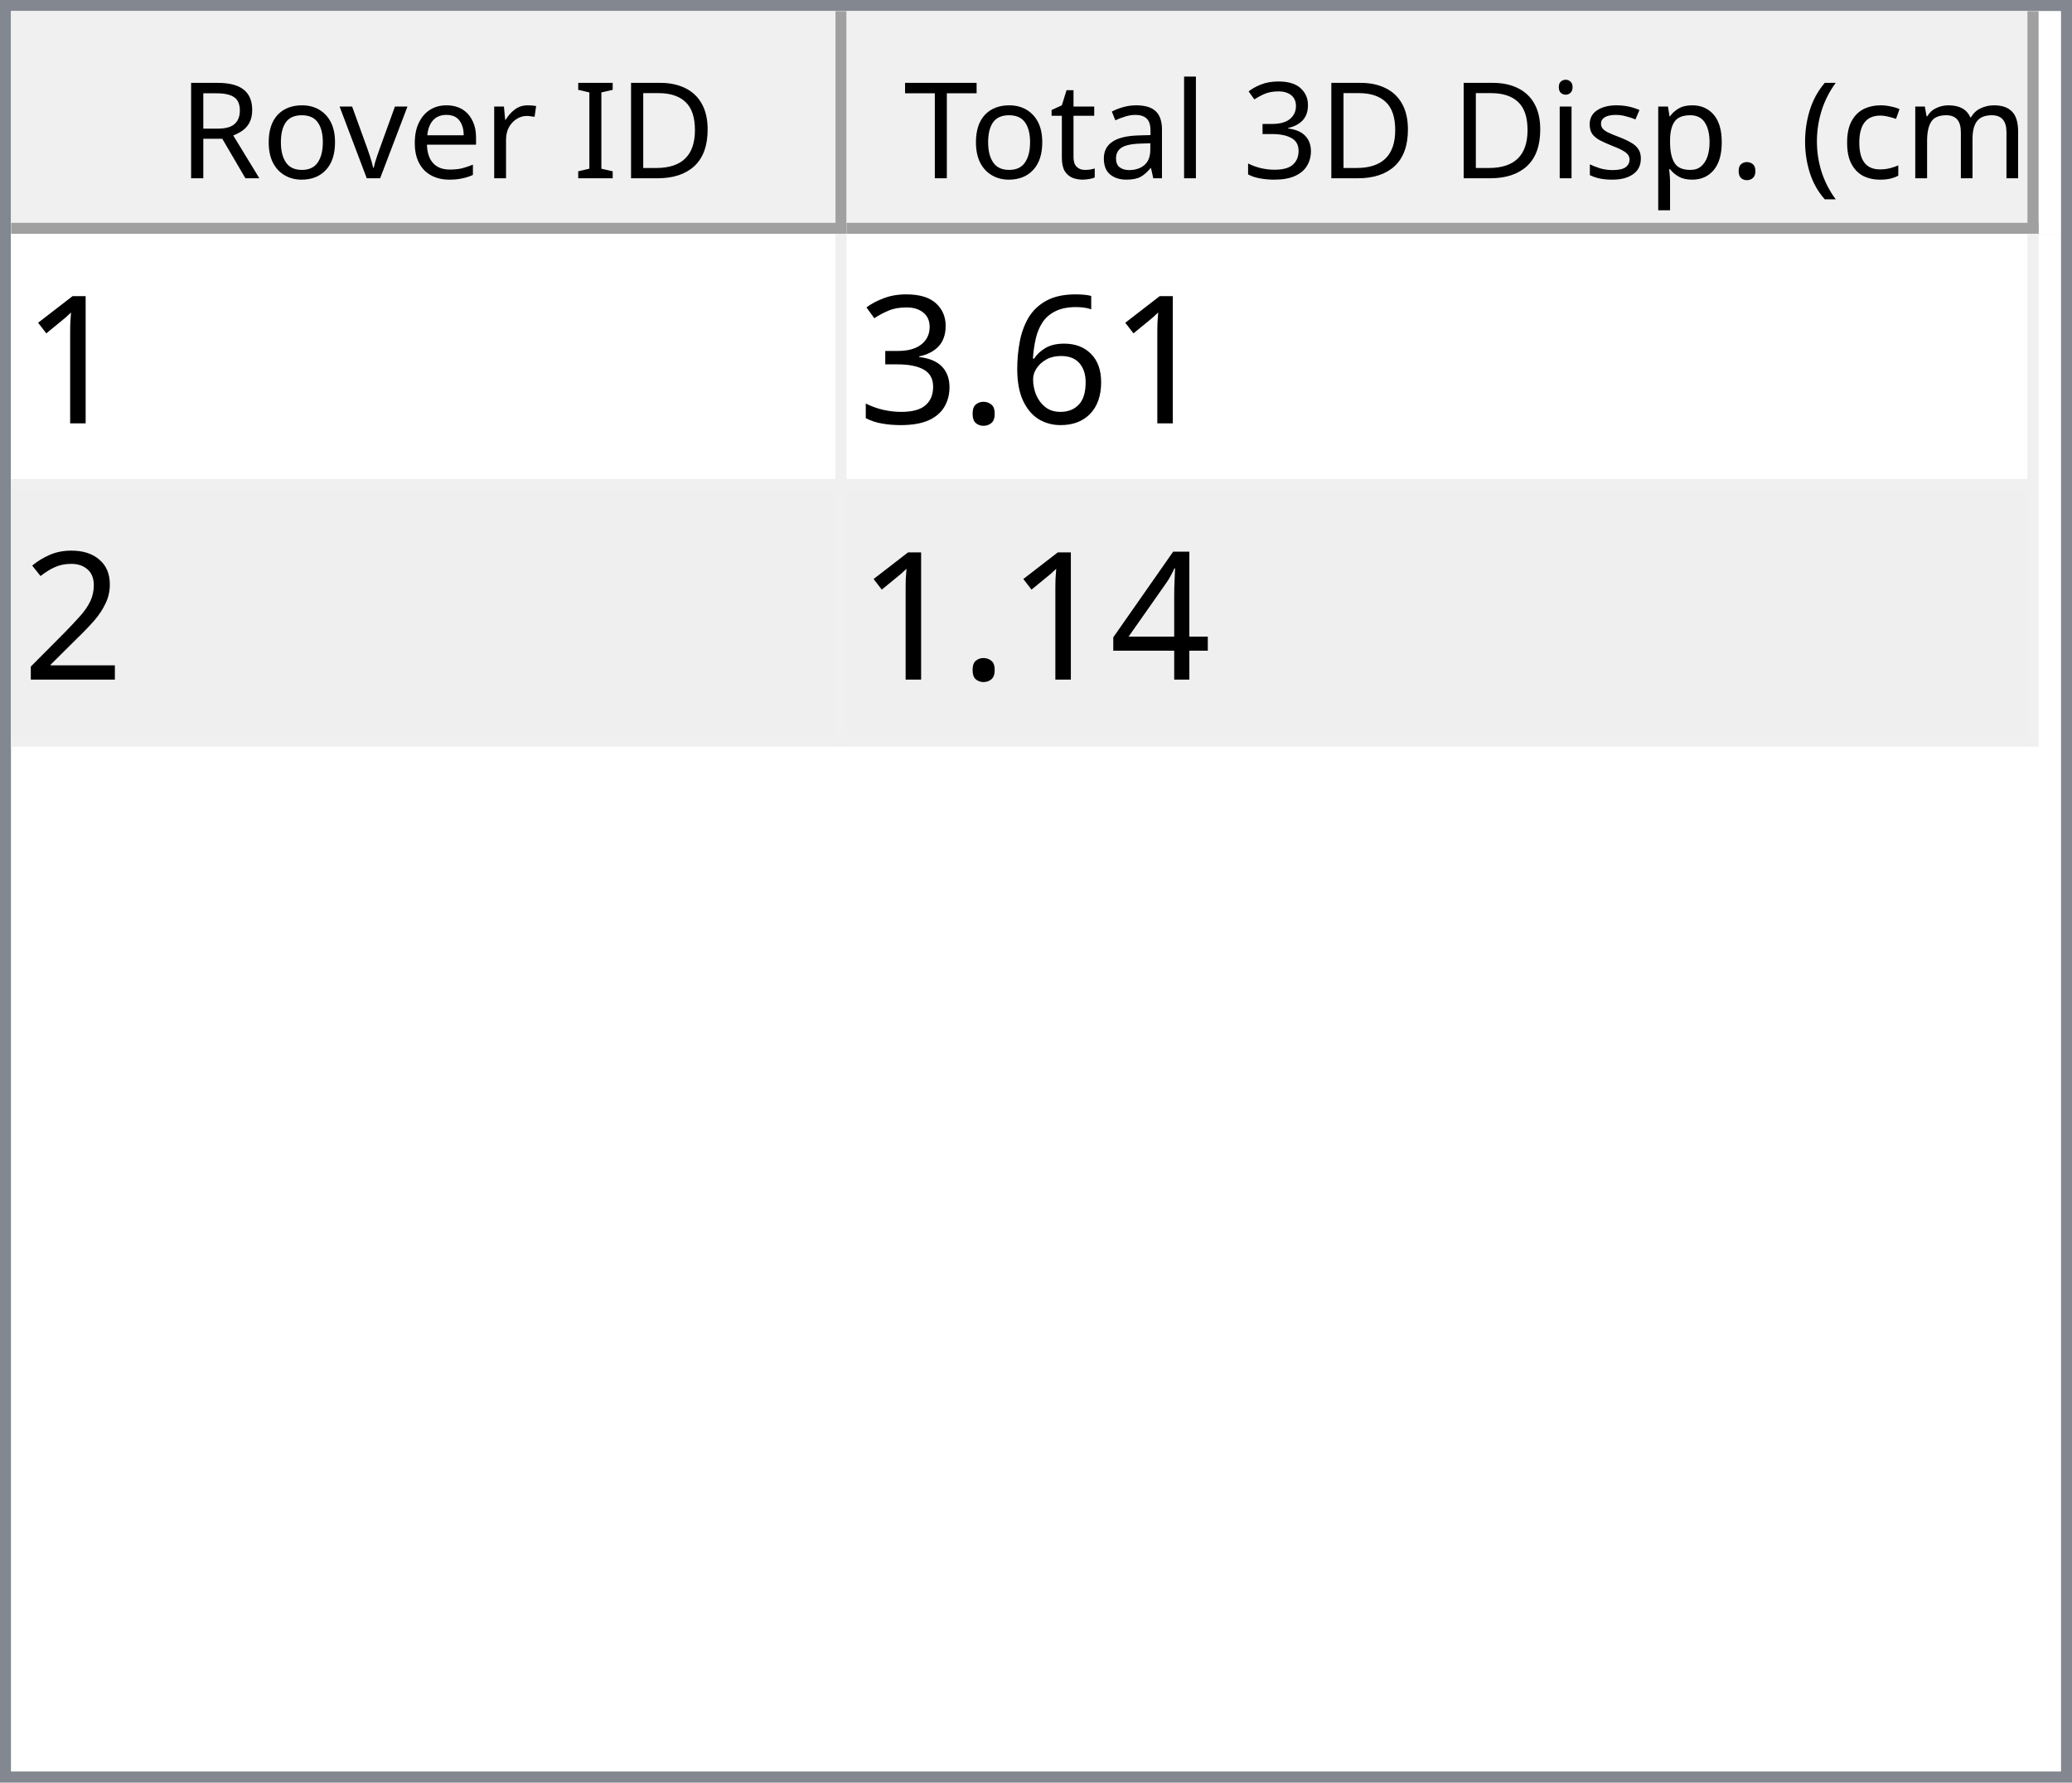
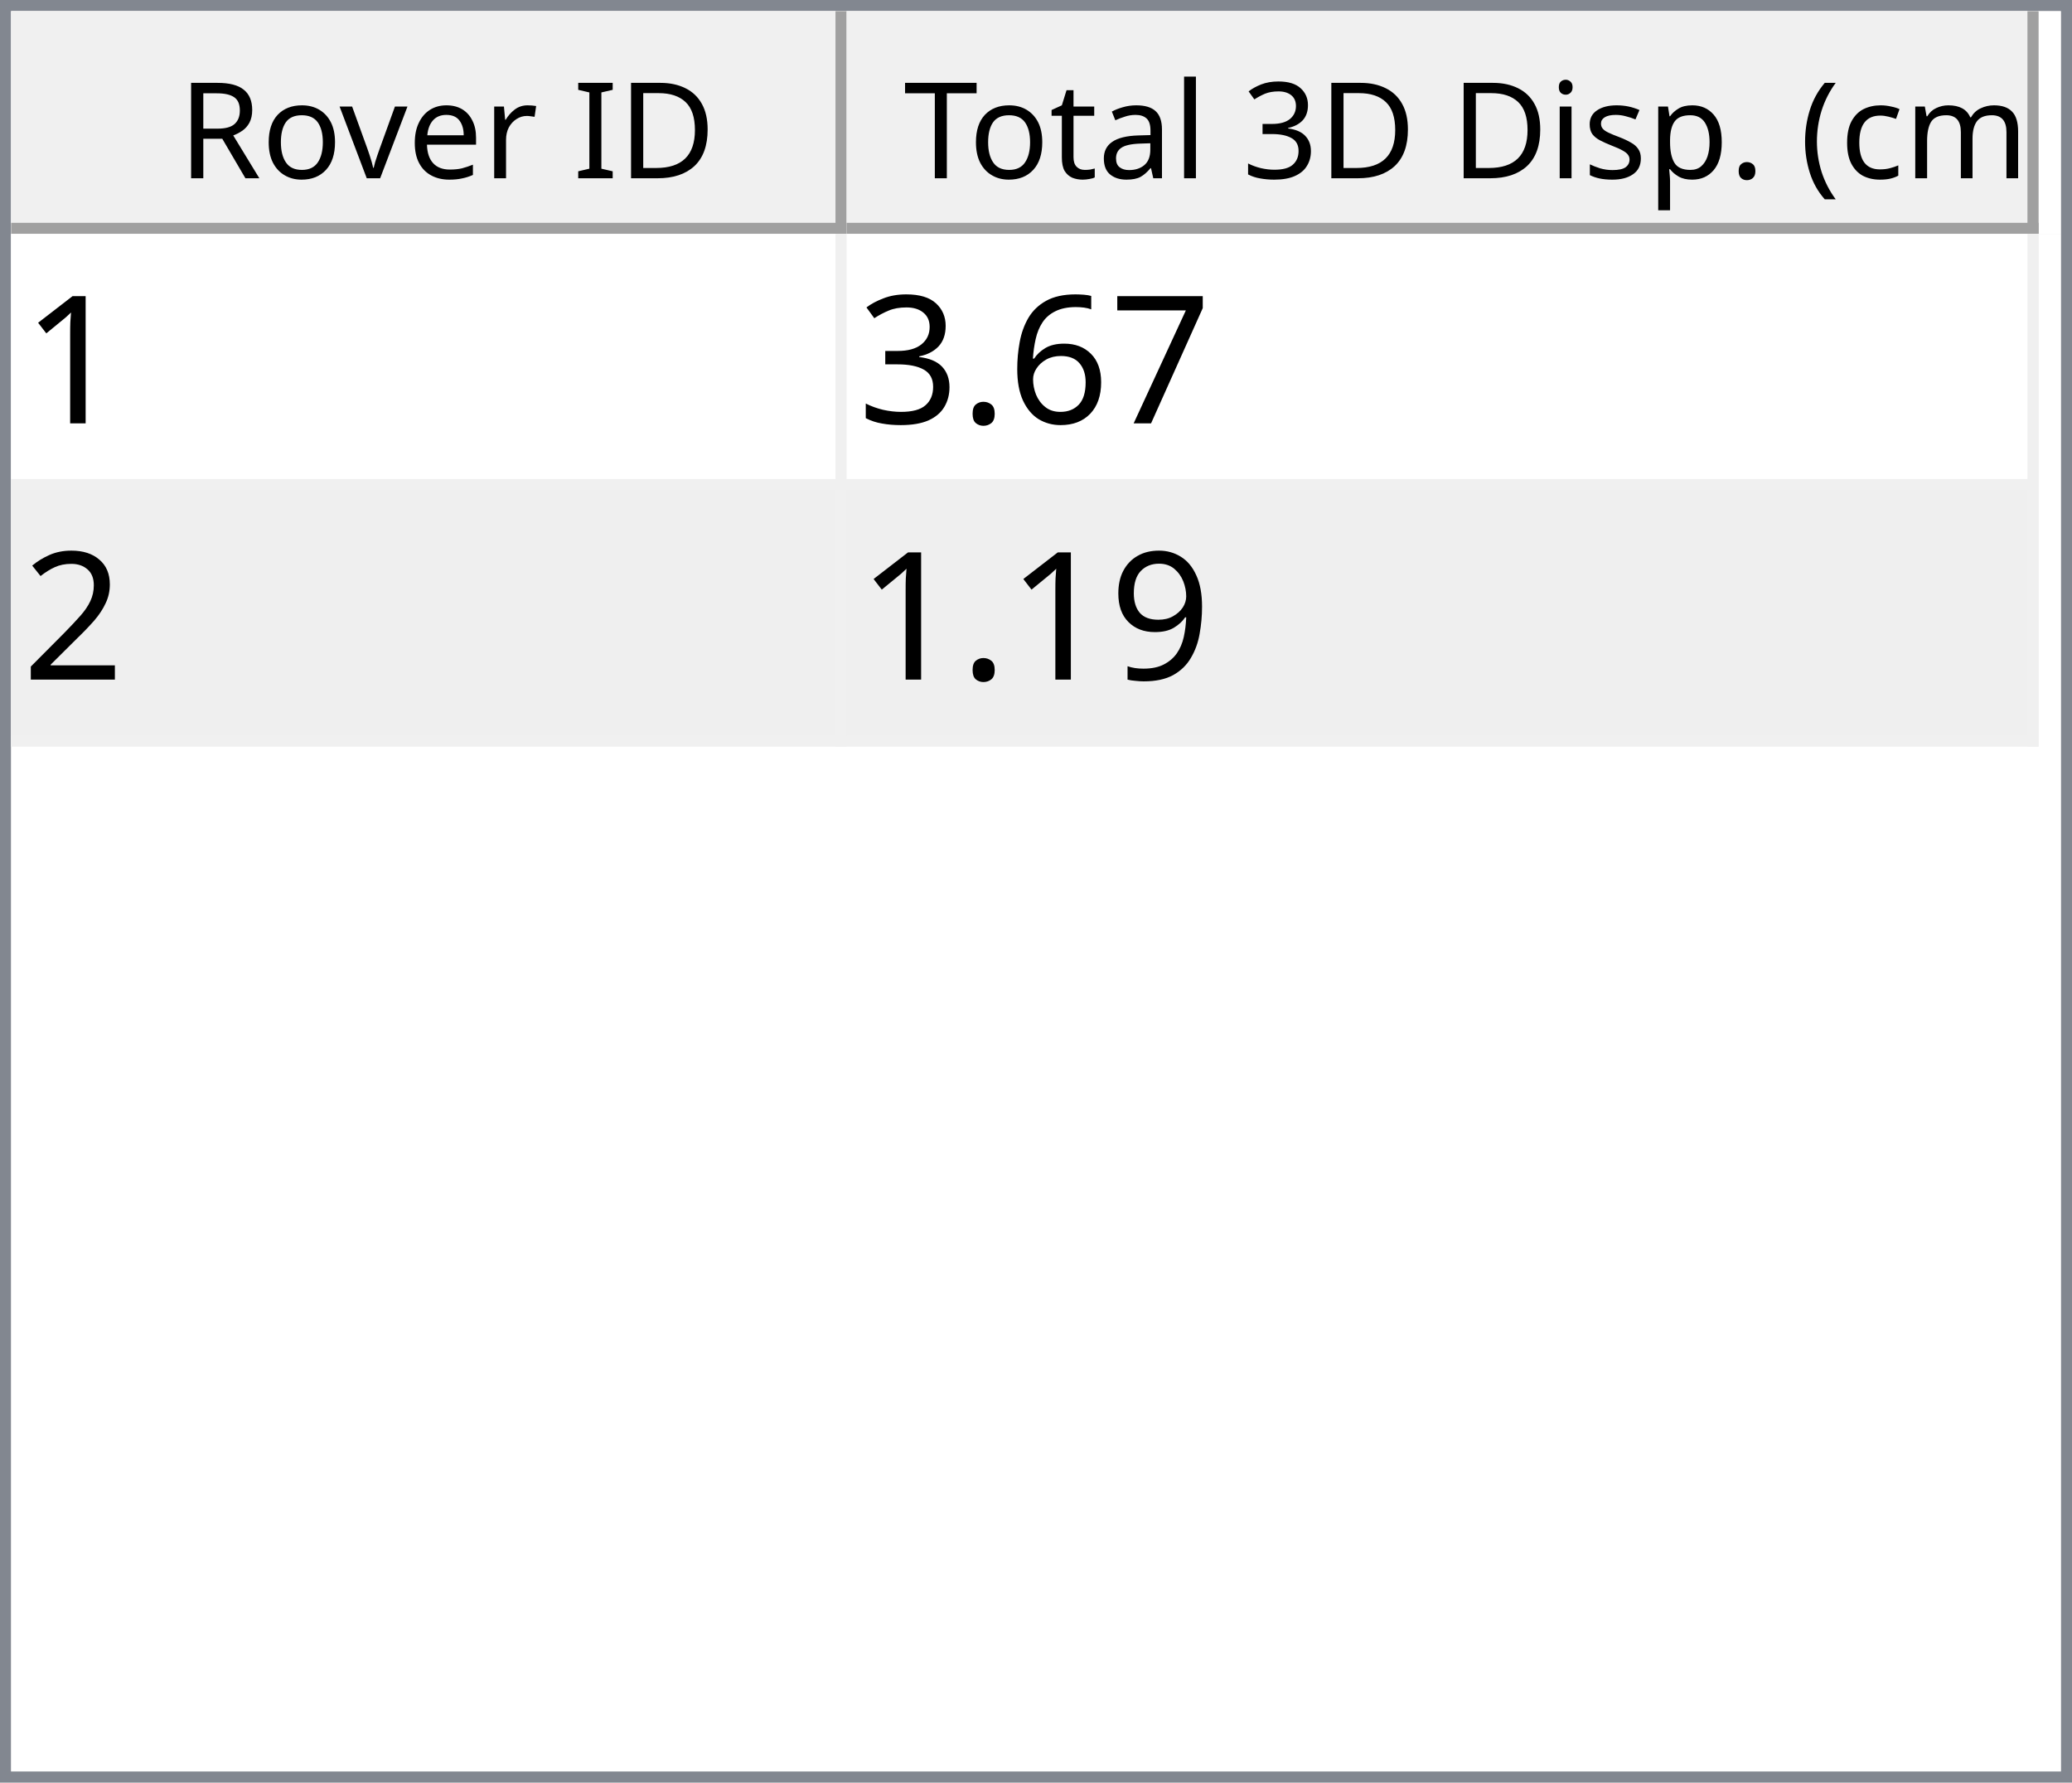
<svg xmlns="http://www.w3.org/2000/svg" style="fill-opacity:1; color-rendering:auto; color-interpolation:auto; text-rendering:auto; stroke:black; stroke-linecap:square; stroke-miterlimit:10; shape-rendering:auto; stroke-opacity:1; fill:black; stroke-dasharray:none; font-weight:normal; stroke-width:1; font-family:'Dialog'; font-style:normal; stroke-linejoin:miter; font-size:12px; stroke-dashoffset:0; image-rendering:auto;" width="186" height="160">
  <defs id="genericDefs" />
  <g>
    <defs id="defs1">
      <clipPath clipPathUnits="userSpaceOnUse" id="clipPath1">
        <path d="M0 0 L186 0 L186 160 L0 160 L0 0 Z" />
      </clipPath>
      <clipPath clipPathUnits="userSpaceOnUse" id="clipPath2">
        <path d="M0 0 L0 160 L186 160 L186 0 Z" />
      </clipPath>
      <clipPath clipPathUnits="userSpaceOnUse" id="clipPath3">
        <path d="M0 0 L0 20 L184 20 L184 0 Z" />
      </clipPath>
      <clipPath clipPathUnits="userSpaceOnUse" id="clipPath4">
        <path d="M0 0 L0 20 L75 20 L75 0 Z" />
      </clipPath>
      <clipPath clipPathUnits="userSpaceOnUse" id="clipPath5">
        <path d="M1 1 L1 19 L74 19 L74 1 Z" />
      </clipPath>
      <clipPath clipPathUnits="userSpaceOnUse" id="clipPath6">
        <path d="M0 0 L0 18 L73 18 L73 0 Z" />
      </clipPath>
      <clipPath clipPathUnits="userSpaceOnUse" id="clipPath7">
        <path d="M-0.5 -0.5 L-0.5 19.5 L74.5 19.5 L74.5 -0.5 Z" />
      </clipPath>
      <clipPath clipPathUnits="userSpaceOnUse" id="clipPath8">
        <path d="M0 0 L0 20 L107 20 L107 0 Z" />
      </clipPath>
      <clipPath clipPathUnits="userSpaceOnUse" id="clipPath9">
        <path d="M1 1 L1 19 L106 19 L106 1 Z" />
      </clipPath>
      <clipPath clipPathUnits="userSpaceOnUse" id="clipPath10">
        <path d="M0 0 L0 18 L105 18 L105 0 Z" />
      </clipPath>
      <clipPath clipPathUnits="userSpaceOnUse" id="clipPath11">
        <path d="M-0.5 -0.5 L-0.5 19.5 L106.5 19.5 L106.5 -0.5 Z" />
      </clipPath>
      <clipPath clipPathUnits="userSpaceOnUse" id="clipPath12">
        <path d="M0 0 L0 138 L184 138 L184 0 Z" />
      </clipPath>
      <clipPath clipPathUnits="userSpaceOnUse" id="clipPath13">
        <path d="M0 0 L0 46 L182 46 L182 0 Z" />
      </clipPath>
      <clipPath clipPathUnits="userSpaceOnUse" id="clipPath14">
        <path d="M-0.5 -0.5 L-0.5 45.5 L181.5 45.5 L181.5 -0.5 Z" />
      </clipPath>
      <clipPath clipPathUnits="userSpaceOnUse" id="clipPath15">
        <path d="M0 0 L0 22 L74 22 L74 0 Z" />
      </clipPath>
      <clipPath clipPathUnits="userSpaceOnUse" id="clipPath16">
        <path d="M0 0 L0 22 L106 22 L106 0 Z" />
      </clipPath>
      <font horiz-adv-x="64.551" id="font1">
        <font-face ascent="107.91" descent="25.098" units-per-em="100" style="font-style:normal; font-family:Segoe UI; font-weight:normal;" />
        <missing-glyph horiz-adv-x="64.551" d="M8.109 0 L8.109 68.266 L56.453 68.266 L56.453 0 L8.109 0 ZM15.328 7.234 L49.219 7.234 L49.219 61.031 L15.328 61.031 L15.328 7.234 Z" />
        <glyph unicode="D" horiz-adv-x="70.117" d="M9.188 0 L9.188 70.016 L28.516 70.016 Q65.531 70.016 65.531 35.891 Q65.531 19.672 55.25 9.836 Q44.969 0 27.734 0 L9.188 0 ZM17.391 62.594 L17.391 7.422 L27.828 7.422 Q41.609 7.422 49.273 14.797 Q56.938 22.172 56.938 35.688 Q56.938 62.594 28.328 62.594 L17.391 62.594 Z" />
        <glyph unicode="I" horiz-adv-x="26.611" d="M17.391 0 L9.188 0 L9.188 70.016 L17.391 70.016 L17.391 0 Z" />
        <glyph unicode=" " horiz-adv-x="27.393" d="" />
        <glyph unicode="r" horiz-adv-x="34.766" d="M34.188 41.891 Q32.078 43.5 28.125 43.5 Q23 43.5 19.555 38.672 Q16.109 33.844 16.109 25.484 L16.109 0 L8.109 0 L8.109 50 L16.109 50 L16.109 39.703 L16.312 39.703 Q18.016 44.969 21.531 47.922 Q25.047 50.875 29.391 50.875 Q32.516 50.875 34.188 50.203 L34.188 41.891 Z" />
        <glyph unicode="e" horiz-adv-x="52.295" d="M48.297 23 L12.984 23 Q13.188 14.656 17.484 10.109 Q21.781 5.562 29.297 5.562 Q37.75 5.562 44.828 11.141 L44.828 3.609 Q38.234 -1.172 27.391 -1.172 Q16.797 -1.172 10.742 5.641 Q4.688 12.453 4.688 24.812 Q4.688 36.469 11.305 43.82 Q17.922 51.172 27.734 51.172 Q37.547 51.172 42.922 44.828 Q48.297 38.484 48.297 27.203 L48.297 23 ZM40.094 29.781 Q40.047 36.719 36.75 40.578 Q33.453 44.438 27.594 44.438 Q21.922 44.438 17.969 40.383 Q14.016 36.328 13.094 29.781 L40.094 29.781 Z" />
        <glyph unicode="v" horiz-adv-x="47.9" d="M47.406 50 L27.484 0 L19.625 0 L0.688 50 L9.469 50 L22.172 13.672 Q23.578 9.672 23.922 6.688 L24.125 6.688 Q24.609 10.453 25.688 13.484 L38.969 50 L47.406 50 Z" />
        <glyph unicode="o" horiz-adv-x="58.594" d="M29 -1.172 Q17.922 -1.172 11.305 5.836 Q4.688 12.844 4.688 24.422 Q4.688 37.016 11.57 44.094 Q18.453 51.172 30.172 51.172 Q41.359 51.172 47.633 44.289 Q53.906 37.406 53.906 25.203 Q53.906 13.234 47.141 6.031 Q40.375 -1.172 29 -1.172 ZM29.594 44.438 Q21.875 44.438 17.383 39.188 Q12.891 33.938 12.891 24.703 Q12.891 15.828 17.43 10.695 Q21.969 5.562 29.594 5.562 Q37.359 5.562 41.531 10.594 Q45.703 15.625 45.703 24.906 Q45.703 34.281 41.531 39.359 Q37.359 44.438 29.594 44.438 Z" />
        <glyph unicode="R" horiz-adv-x="59.814" d="M59.375 0 L49.609 0 L37.891 19.625 Q36.281 22.359 34.766 24.289 Q33.25 26.219 31.664 27.438 Q30.078 28.656 28.25 29.219 Q26.422 29.781 24.125 29.781 L17.391 29.781 L17.391 0 L9.188 0 L9.188 70.016 L30.078 70.016 Q34.672 70.016 38.555 68.867 Q42.438 67.719 45.289 65.375 Q48.141 63.031 49.758 59.547 Q51.375 56.062 51.375 51.375 Q51.375 47.703 50.273 44.656 Q49.172 41.609 47.148 39.211 Q45.125 36.812 42.266 35.133 Q39.406 33.453 35.844 32.516 L35.844 32.328 Q37.594 31.547 38.891 30.547 Q40.188 29.547 41.359 28.18 Q42.531 26.812 43.68 25.078 Q44.828 23.344 46.234 21.047 L59.375 0 ZM17.391 62.594 L17.391 37.203 L28.516 37.203 Q31.594 37.203 34.203 38.133 Q36.812 39.062 38.719 40.797 Q40.625 42.531 41.703 45.047 Q42.781 47.562 42.781 50.688 Q42.781 56.297 39.141 59.445 Q35.5 62.594 28.609 62.594 L17.391 62.594 Z" />
        <glyph unicode=")" horiz-adv-x="30.176" d="M8.297 -15.922 L1.172 -15.922 Q16.406 2.344 16.406 26.812 Q16.406 51.469 1.078 70.016 L8.297 70.016 Q23.531 52.156 23.531 26.703 Q23.531 1.375 8.297 -15.922 Z" />
        <glyph unicode="m" horiz-adv-x="86.133" d="M79.109 0 L71.094 0 L71.094 28.719 Q71.094 37.016 68.531 40.727 Q65.969 44.438 59.906 44.438 Q54.781 44.438 51.195 39.75 Q47.609 35.062 47.609 28.516 L47.609 0 L39.594 0 L39.594 29.688 Q39.594 44.438 28.219 44.438 Q22.953 44.438 19.531 40.016 Q16.109 35.594 16.109 28.516 L16.109 0 L8.109 0 L8.109 50 L16.109 50 L16.109 42.094 L16.312 42.094 Q21.625 51.172 31.844 51.172 Q36.969 51.172 40.773 48.312 Q44.578 45.453 46 40.828 Q51.562 51.172 62.594 51.172 Q79.109 51.172 79.109 30.812 L79.109 0 Z" />
        <glyph unicode="c" horiz-adv-x="46.191" d="M42.188 2.297 Q36.422 -1.172 28.516 -1.172 Q17.828 -1.172 11.258 5.789 Q4.688 12.75 4.688 23.828 Q4.688 36.188 11.766 43.68 Q18.844 51.172 30.672 51.172 Q37.25 51.172 42.281 48.734 L42.281 40.531 Q36.719 44.438 30.375 44.438 Q22.703 44.438 17.797 38.945 Q12.891 33.453 12.891 24.516 Q12.891 15.719 17.508 10.641 Q22.125 5.562 29.891 5.562 Q36.422 5.562 42.188 9.906 L42.188 2.297 Z" />
        <glyph unicode="(" horiz-adv-x="30.176" d="M29.109 -15.922 L21.969 -15.922 Q6.844 1.375 6.844 26.703 Q6.844 52.156 21.969 70.016 L29.203 70.016 Q13.875 51.469 13.875 26.812 Q13.875 2.344 29.109 -15.922 Z" />
        <glyph unicode="." horiz-adv-x="21.68" d="M10.891 -1.078 Q8.641 -1.078 7.055 0.539 Q5.469 2.156 5.469 4.391 Q5.469 6.641 7.055 8.273 Q8.641 9.906 10.891 9.906 Q13.188 9.906 14.797 8.273 Q16.406 6.641 16.406 4.391 Q16.406 2.156 14.797 0.539 Q13.188 -1.078 10.891 -1.078 Z" />
        <glyph unicode="p" horiz-adv-x="58.789" d="M16.312 7.234 L16.109 7.234 L16.109 -23 L8.109 -23 L8.109 50 L16.109 50 L16.109 41.219 L16.312 41.219 Q22.219 51.172 33.594 51.172 Q43.266 51.172 48.688 44.461 Q54.109 37.75 54.109 26.469 Q54.109 13.922 48 6.375 Q41.891 -1.172 31.297 -1.172 Q21.578 -1.172 16.312 7.234 ZM16.109 27.391 L16.109 20.406 Q16.109 14.203 20.141 9.883 Q24.172 5.562 30.375 5.562 Q37.641 5.562 41.773 11.133 Q45.906 16.703 45.906 26.609 Q45.906 34.969 42.047 39.703 Q38.188 44.438 31.594 44.438 Q24.609 44.438 20.359 39.578 Q16.109 34.719 16.109 27.391 Z" />
        <glyph unicode="s" horiz-adv-x="42.432" d="M5.078 1.812 L5.078 10.406 Q11.625 5.562 19.484 5.562 Q30.031 5.562 30.031 12.594 Q30.031 14.594 29.125 15.992 Q28.219 17.391 26.68 18.461 Q25.141 19.531 23.07 20.383 Q21 21.234 18.609 22.172 Q15.281 23.484 12.766 24.828 Q10.25 26.172 8.57 27.859 Q6.891 29.547 6.031 31.695 Q5.172 33.844 5.172 36.719 Q5.172 40.234 6.789 42.945 Q8.406 45.656 11.086 47.484 Q13.766 49.312 17.211 50.242 Q20.656 51.172 24.312 51.172 Q30.812 51.172 35.938 48.922 L35.938 40.828 Q30.422 44.438 23.25 44.438 Q21 44.438 19.195 43.922 Q17.391 43.406 16.094 42.477 Q14.797 41.547 14.086 40.258 Q13.375 38.969 13.375 37.406 Q13.375 35.453 14.086 34.133 Q14.797 32.812 16.164 31.789 Q17.531 30.766 19.484 29.938 Q21.438 29.109 23.922 28.125 Q27.25 26.859 29.883 25.516 Q32.516 24.172 34.375 22.484 Q36.234 20.797 37.234 18.602 Q38.234 16.406 38.234 13.375 Q38.234 9.672 36.602 6.938 Q34.969 4.203 32.234 2.398 Q29.5 0.594 25.93 -0.289 Q22.359 -1.172 18.453 -1.172 Q10.75 -1.172 5.078 1.812 Z" />
        <glyph unicode="i" horiz-adv-x="24.219" d="M12.203 62.703 Q10.062 62.703 8.547 64.164 Q7.031 65.625 7.031 67.875 Q7.031 70.125 8.547 71.609 Q10.062 73.094 12.203 73.094 Q14.406 73.094 15.945 71.609 Q17.484 70.125 17.484 67.875 Q17.484 65.719 15.945 64.211 Q14.406 62.703 12.203 62.703 ZM16.109 0 L8.109 0 L8.109 50 L16.109 50 L16.109 0 Z" />
        <glyph unicode="3" horiz-adv-x="53.906" d="M46.531 19.828 Q46.531 15.094 44.75 11.211 Q42.969 7.328 39.719 4.57 Q36.469 1.812 31.93 0.297 Q27.391 -1.219 21.922 -1.219 Q11.922 -1.219 6 2.594 L6 11.188 Q13.094 5.609 22.219 5.609 Q25.875 5.609 28.828 6.539 Q31.781 7.469 33.906 9.227 Q36.031 10.984 37.18 13.477 Q38.328 15.969 38.328 19.094 Q38.328 32.812 18.797 32.812 L12.984 32.812 L12.984 39.594 L18.5 39.594 Q35.797 39.594 35.797 52.484 Q35.797 64.406 22.609 64.406 Q15.188 64.406 8.688 59.422 L8.688 67.188 Q15.375 71.188 24.609 71.188 Q29 71.188 32.57 69.969 Q36.141 68.75 38.68 66.555 Q41.219 64.359 42.609 61.281 Q44 58.203 44 54.5 Q44 40.672 30.031 36.719 L30.031 36.531 Q33.594 36.141 36.625 34.797 Q39.656 33.453 41.852 31.305 Q44.047 29.156 45.289 26.25 Q46.531 23.344 46.531 19.828 Z" />
        <glyph unicode="l" horiz-adv-x="24.219" d="M16.109 0 L8.109 0 L8.109 74.031 L16.109 74.031 L16.109 0 Z" />
        <glyph unicode="a" horiz-adv-x="50.879" d="M43.891 0 L35.891 0 L35.891 7.812 L35.688 7.812 Q30.469 -1.172 20.312 -1.172 Q12.844 -1.172 8.617 2.781 Q4.391 6.734 4.391 13.281 Q4.391 27.297 20.906 29.594 L35.891 31.688 Q35.891 44.438 25.594 44.438 Q16.547 44.438 9.281 38.281 L9.281 46.484 Q16.656 51.172 26.266 51.172 Q43.891 51.172 43.891 32.516 L43.891 0 ZM35.891 25.297 L23.828 23.641 Q18.266 22.859 15.43 20.875 Q12.594 18.891 12.594 13.875 Q12.594 10.203 15.211 7.883 Q17.828 5.562 22.172 5.562 Q28.125 5.562 32.008 9.742 Q35.891 13.922 35.891 20.312 L35.891 25.297 Z" />
        <glyph unicode="t" horiz-adv-x="33.887" d="M31.297 0.484 Q28.469 -1.078 23.828 -1.078 Q10.688 -1.078 10.688 13.578 L10.688 43.172 L2.094 43.172 L2.094 50 L10.688 50 L10.688 62.203 L18.703 64.797 L18.703 50 L31.297 50 L31.297 43.172 L18.703 43.172 L18.703 14.984 Q18.703 9.969 20.414 7.82 Q22.125 5.672 26.078 5.672 Q29.109 5.672 31.297 7.328 L31.297 0.484 Z" />
        <glyph unicode="T" horiz-adv-x="52.393" d="M50.594 62.594 L30.375 62.594 L30.375 0 L22.172 0 L22.172 62.594 L2 62.594 L2 70.016 L50.594 70.016 L50.594 62.594 Z" />
      </font>
      <font horiz-adv-x="75.0" id="font2">
        <font-face ascent="100.537" descent="21.973" units-per-em="100" style="font-style:normal; font-family:sans-serif; font-weight:normal;" />
        <missing-glyph horiz-adv-x="75.0" d="M12.5 0 L12.5 62.5 L62.5 62.5 L62.5 0 L12.5 0 ZM14.062 1.562 L60.938 1.562 L60.938 60.938 L14.062 60.938 L14.062 1.562 Z" />
        <glyph unicode="1" horiz-adv-x="55.615" d="M37.25 0 L28.469 0 L28.469 56 Q25.297 52.984 20.141 49.953 Q14.984 46.922 10.891 45.406 L10.891 53.906 Q18.266 57.375 23.781 62.305 Q29.297 67.234 31.594 71.875 L37.25 71.875 L37.25 0 Z" />
+         <glyph unicode="7" horiz-adv-x="55.615" d="M4.734 62.203 L4.734 70.656 L51.078 70.656 L51.078 63.812 Q44.234 56.547 37.523 44.484 Q30.812 32.422 27.156 19.672 Q24.516 10.688 23.781 0 L14.75 0 Q14.891 8.453 18.062 20.414 Q21.234 32.375 27.172 43.484 Q33.109 54.594 39.797 62.203 L4.734 62.203 Z" />
        <glyph unicode="6" horiz-adv-x="55.615" d="M49.75 54.047 L41.016 53.375 Q39.844 58.547 37.703 60.891 Q34.125 64.656 28.906 64.656 Q24.703 64.656 21.531 62.312 Q17.391 59.281 14.992 53.469 Q12.594 47.656 12.5 36.922 Q15.672 41.75 20.266 44.094 Q24.859 46.438 29.891 46.438 Q38.672 46.438 44.852 39.969 Q51.031 33.5 51.031 23.25 Q51.031 16.5 48.125 10.719 Q45.219 4.938 40.141 1.859 Q35.062 -1.219 28.609 -1.219 Q17.625 -1.219 10.695 6.859 Q3.766 14.938 3.766 33.5 Q3.766 54.25 11.422 63.672 Q18.109 71.875 29.438 71.875 Q37.891 71.875 43.289 67.141 Q48.688 62.406 49.75 54.047 ZM13.875 23.188 Q13.875 18.656 15.797 14.508 Q17.719 10.359 21.188 8.18 Q24.656 6 28.469 6 Q34.031 6 38.039 10.492 Q42.047 14.984 42.047 22.703 Q42.047 30.125 38.086 34.398 Q34.125 38.672 28.125 38.672 Q22.172 38.672 18.023 34.398 Q13.875 30.125 13.875 23.188 Z" />
        <glyph unicode="." horiz-adv-x="27.783" d="M9.078 0 L9.078 10.016 L19.094 10.016 L19.094 0 L9.078 0 Z" />
        <glyph unicode="3" horiz-adv-x="55.615" d="M4.203 18.891 L12.984 20.062 Q14.5 12.594 18.141 9.297 Q21.781 6 27 6 Q33.203 6 37.477 10.297 Q41.75 14.594 41.75 20.953 Q41.75 27 37.797 30.93 Q33.844 34.859 27.734 34.859 Q25.25 34.859 21.531 33.891 L22.516 41.609 Q23.391 41.5 23.922 41.5 Q29.547 41.5 34.039 44.43 Q38.531 47.359 38.531 53.469 Q38.531 58.297 35.258 61.477 Q31.984 64.656 26.812 64.656 Q21.688 64.656 18.266 61.43 Q14.844 58.203 13.875 51.766 L5.078 53.328 Q6.688 62.156 12.398 67.016 Q18.109 71.875 26.609 71.875 Q32.469 71.875 37.398 69.359 Q42.328 66.844 44.945 62.5 Q47.562 58.156 47.562 53.266 Q47.562 48.641 45.07 44.828 Q42.578 41.016 37.703 38.766 Q44.047 37.312 47.562 32.695 Q51.078 28.078 51.078 21.141 Q51.078 11.766 44.242 5.25 Q37.406 -1.266 26.953 -1.266 Q17.531 -1.266 11.305 4.352 Q5.078 9.969 4.203 18.891 Z" />
        <glyph unicode="2" horiz-adv-x="55.615" d="M50.344 8.453 L50.344 0 L3.031 0 Q2.938 3.172 4.047 6.109 Q5.859 10.938 9.836 15.625 Q13.812 20.312 21.344 26.469 Q33.016 36.031 37.117 41.625 Q41.219 47.219 41.219 52.203 Q41.219 57.422 37.477 61.008 Q33.734 64.594 27.734 64.594 Q21.391 64.594 17.578 60.789 Q13.766 56.984 13.719 50.25 L4.688 51.172 Q5.609 61.281 11.664 66.578 Q17.719 71.875 27.938 71.875 Q38.234 71.875 44.242 66.164 Q50.25 60.453 50.25 52 Q50.25 47.703 48.492 43.555 Q46.734 39.406 42.656 34.812 Q38.578 30.219 29.109 22.219 Q21.188 15.578 18.945 13.211 Q16.703 10.844 15.234 8.453 L50.344 8.453 Z" />
-         <glyph unicode="4" horiz-adv-x="55.615" d="M32.328 0 L32.328 17.141 L1.266 17.141 L1.266 25.203 L33.938 71.578 L41.109 71.578 L41.109 25.203 L50.781 25.203 L50.781 17.141 L41.109 17.141 L41.109 0 L32.328 0 ZM32.328 25.203 L32.328 57.469 L9.906 25.203 L32.328 25.203 Z" />
+         <glyph unicode="9" horiz-adv-x="55.615" d="M5.469 16.547 L13.922 17.328 Q14.984 11.375 18.016 8.688 Q21.047 6 25.781 6 Q29.828 6 32.883 7.859 Q35.938 9.719 37.891 12.82 Q39.844 15.922 41.164 21.195 Q42.484 26.469 42.484 31.938 Q42.484 32.516 42.438 33.688 Q39.797 29.5 35.234 26.883 Q30.672 24.266 25.344 24.266 Q16.453 24.266 10.305 30.711 Q4.156 37.156 4.156 47.703 Q4.156 58.594 10.578 65.234 Q17 71.875 26.656 71.875 Q33.641 71.875 39.43 68.117 Q45.219 64.359 48.219 57.398 Q51.219 50.438 51.219 37.25 Q51.219 23.531 48.242 15.406 Q45.266 7.281 39.383 3.031 Q33.5 -1.219 25.594 -1.219 Q17.188 -1.219 11.867 3.445 Q6.547 8.109 5.469 16.547 ZM41.453 48.141 Q41.453 55.719 37.43 60.156 Q33.406 64.594 27.734 64.594 Q21.875 64.594 17.531 59.812 Q13.188 55.031 13.188 47.406 Q13.188 40.578 17.312 36.305 Q21.438 32.031 27.484 32.031 Q33.594 32.031 37.523 36.305 Q41.453 40.578 41.453 48.141 Z" />
      </font>
    </defs>
    <g style="fill:white; stroke:white;">
      <rect x="0" y="0" width="186" style="clip-path:url(#clipPath1); stroke:none;" height="160" />
    </g>
    <g style="fill:white; text-rendering:optimizeSpeed; color-rendering:optimizeSpeed; image-rendering:optimizeSpeed; shape-rendering:crispEdges; stroke:white; color-interpolation:sRGB;">
      <rect x="0" width="186" height="160" y="0" style="stroke:none;" />
      <path style="stroke:none;" d="M0 160 L186 160 L186 0 L0 0 Z" />
    </g>
    <g style="fill:rgb(240,240,240); font-family:'Segoe UI'; stroke:rgb(240,240,240);">
      <rect x="0" y="0" width="186" style="clip-path:url(#clipPath2); stroke:none;" height="160" />
    </g>
    <g style="fill:rgb(130,135,144); font-family:'Segoe UI'; stroke:rgb(130,135,144);">
      <path d="M0 0 L186 0 L186 160 L0 160 L0 0 ZM1 1 L185 1 L185 159 L1 159 L1 1 Z" style="fill-rule:evenodd; clip-path:url(#clipPath2); stroke:none;" />
    </g>
    <g style="fill:white; font-family:'Segoe UI'; stroke:white;" transform="translate(1,1)">
      <rect x="0" y="0" width="184" style="clip-path:url(#clipPath3); stroke:none;" height="20" />
    </g>
    <g style="fill:rgb(240,240,240); font-family:'Segoe UI'; stroke:rgb(240,240,240);" transform="translate(1,1)">
      <rect x="0" y="0" width="75" style="clip-path:url(#clipPath4); stroke:none;" height="20" />
    </g>
    <g style="font-family:'Segoe UI';" transform="translate(2,2)">
      <text x="14" xml:space="preserve" y="14" style="clip-path:url(#clipPath6); stroke:none;">Rover ID</text>
    </g>
    <g style="fill:rgb(160,160,160); font-family:'Segoe UI'; stroke:rgb(160,160,160); stroke-linejoin:bevel;" transform="translate(1.5,1.5)">
      <line x1="74" x2="74" y1="0" style="fill:none; clip-path:url(#clipPath7);" y2="19" />
    </g>
    <g style="fill:rgb(160,160,160); font-family:'Segoe UI'; stroke:rgb(160,160,160); stroke-linejoin:bevel;" transform="matrix(1,0,0,1,1,1) translate(0.5,0.5)">
      <line x1="0" x2="74" y1="19" style="fill:none; clip-path:url(#clipPath7);" y2="19" />
    </g>
    <g style="fill:rgb(240,240,240); font-family:'Segoe UI'; stroke:rgb(240,240,240);" transform="translate(76,1)">
      <rect x="0" y="0" width="107" style="clip-path:url(#clipPath8); stroke:none;" height="20" />
    </g>
    <g style="font-family:'Segoe UI';" transform="translate(77,2)">
      <text x="1" xml:space="preserve" y="14" style="clip-path:url(#clipPath10); stroke:none;"> Total 3D Disp. (cm)</text>
    </g>
    <g style="fill:rgb(160,160,160); font-family:'Segoe UI'; stroke:rgb(160,160,160); stroke-linejoin:bevel;" transform="translate(76.5,1.5)">
      <line x1="106" x2="106" y1="0" style="fill:none; clip-path:url(#clipPath11);" y2="19" />
    </g>
    <g style="fill:rgb(160,160,160); font-family:'Segoe UI'; stroke:rgb(160,160,160); stroke-linejoin:bevel;" transform="matrix(1,0,0,1,76,1) translate(0.5,0.5)">
      <line x1="0" x2="106" y1="19" style="fill:none; clip-path:url(#clipPath11);" y2="19" />
    </g>
    <g style="fill:white; font-family:'Segoe UI'; stroke:white;" transform="translate(1,21)">
      <rect x="0" y="0" width="184" style="clip-path:url(#clipPath12); stroke:none;" height="138" />
    </g>
    <g style="fill:rgb(240,240,240); font-size:16px; font-family:sans-serif; stroke:rgb(240,240,240);" transform="translate(1,21)">
      <rect x="0" y="0" width="182" style="clip-path:url(#clipPath13); stroke:none;" height="46" />
      <line transform="translate(0.5,0.5)" x1="0" x2="181" y1="22" style="clip-path:url(#clipPath14); fill:none; stroke-linejoin:bevel;" y2="22" />
    </g>
    <g transform="matrix(1,0,0,1,1,21) translate(0.5,0.5)" style="fill:rgb(240,240,240); font-size:16px; font-family:sans-serif; stroke:rgb(240,240,240); stroke-linejoin:bevel;">
      <line x1="0" x2="181" y1="45" style="fill:none; clip-path:url(#clipPath14);" y2="45" />
    </g>
    <g transform="matrix(1,0,0,1,1,21) translate(0.5,0.5)" style="fill:rgb(240,240,240); font-size:16px; font-family:sans-serif; stroke:rgb(240,240,240); stroke-linejoin:bevel;">
      <line x1="74" x2="74" y1="0" style="fill:none; clip-path:url(#clipPath14);" y2="45" />
    </g>
    <g transform="matrix(1,0,0,1,1,21) translate(0.5,0.5)" style="fill:rgb(240,240,240); font-size:16px; font-family:sans-serif; stroke:rgb(240,240,240); stroke-linejoin:bevel;">
      <line x1="181" x2="181" y1="0" style="fill:none; clip-path:url(#clipPath14);" y2="45" />
    </g>
    <g style="fill:white; font-size:16px; font-family:sans-serif; stroke:white;" transform="matrix(1,0,0,1,1,21)">
      <rect x="0" y="0" width="74" style="clip-path:url(#clipPath15); stroke:none;" height="22" />
      <text x="1" y="17" style="fill:black; clip-path:url(#clipPath15); stroke:none;" xml:space="preserve">1</text>
    </g>
    <g style="fill:white; font-size:16px; font-family:sans-serif; stroke:white;" transform="matrix(1,0,0,1,1,21) translate(75,0)">
      <rect x="0" y="0" width="106" style="clip-path:url(#clipPath16); stroke:none;" height="22" />
-       <text x="1" y="17" style="fill:black; clip-path:url(#clipPath16); stroke:none;" xml:space="preserve">3.61</text>
+       <text x="1" y="17" style="fill:black; clip-path:url(#clipPath16); stroke:none;" xml:space="preserve">3.67</text>
    </g>
    <g style="fill:rgb(239,239,239); font-size:16px; font-family:sans-serif; stroke:rgb(239,239,239);" transform="matrix(1,0,0,1,1,21) translate(0,23)">
      <rect x="0" y="0" width="74" style="clip-path:url(#clipPath15); stroke:none;" height="22" />
      <text x="1" y="17" style="fill:black; clip-path:url(#clipPath15); stroke:none;" xml:space="preserve">2</text>
    </g>
    <g style="fill:rgb(239,239,239); font-size:16px; font-family:sans-serif; stroke:rgb(239,239,239);" transform="matrix(1,0,0,1,1,21) translate(75,23)">
      <rect x="0" y="0" width="106" style="clip-path:url(#clipPath16); stroke:none;" height="22" />
-       <text x="1" y="17" style="fill:black; clip-path:url(#clipPath16); stroke:none;" xml:space="preserve">1.14</text>
+       <text x="1" y="17" style="fill:black; clip-path:url(#clipPath16); stroke:none;" xml:space="preserve">1.19</text>
    </g>
  </g>
</svg>
